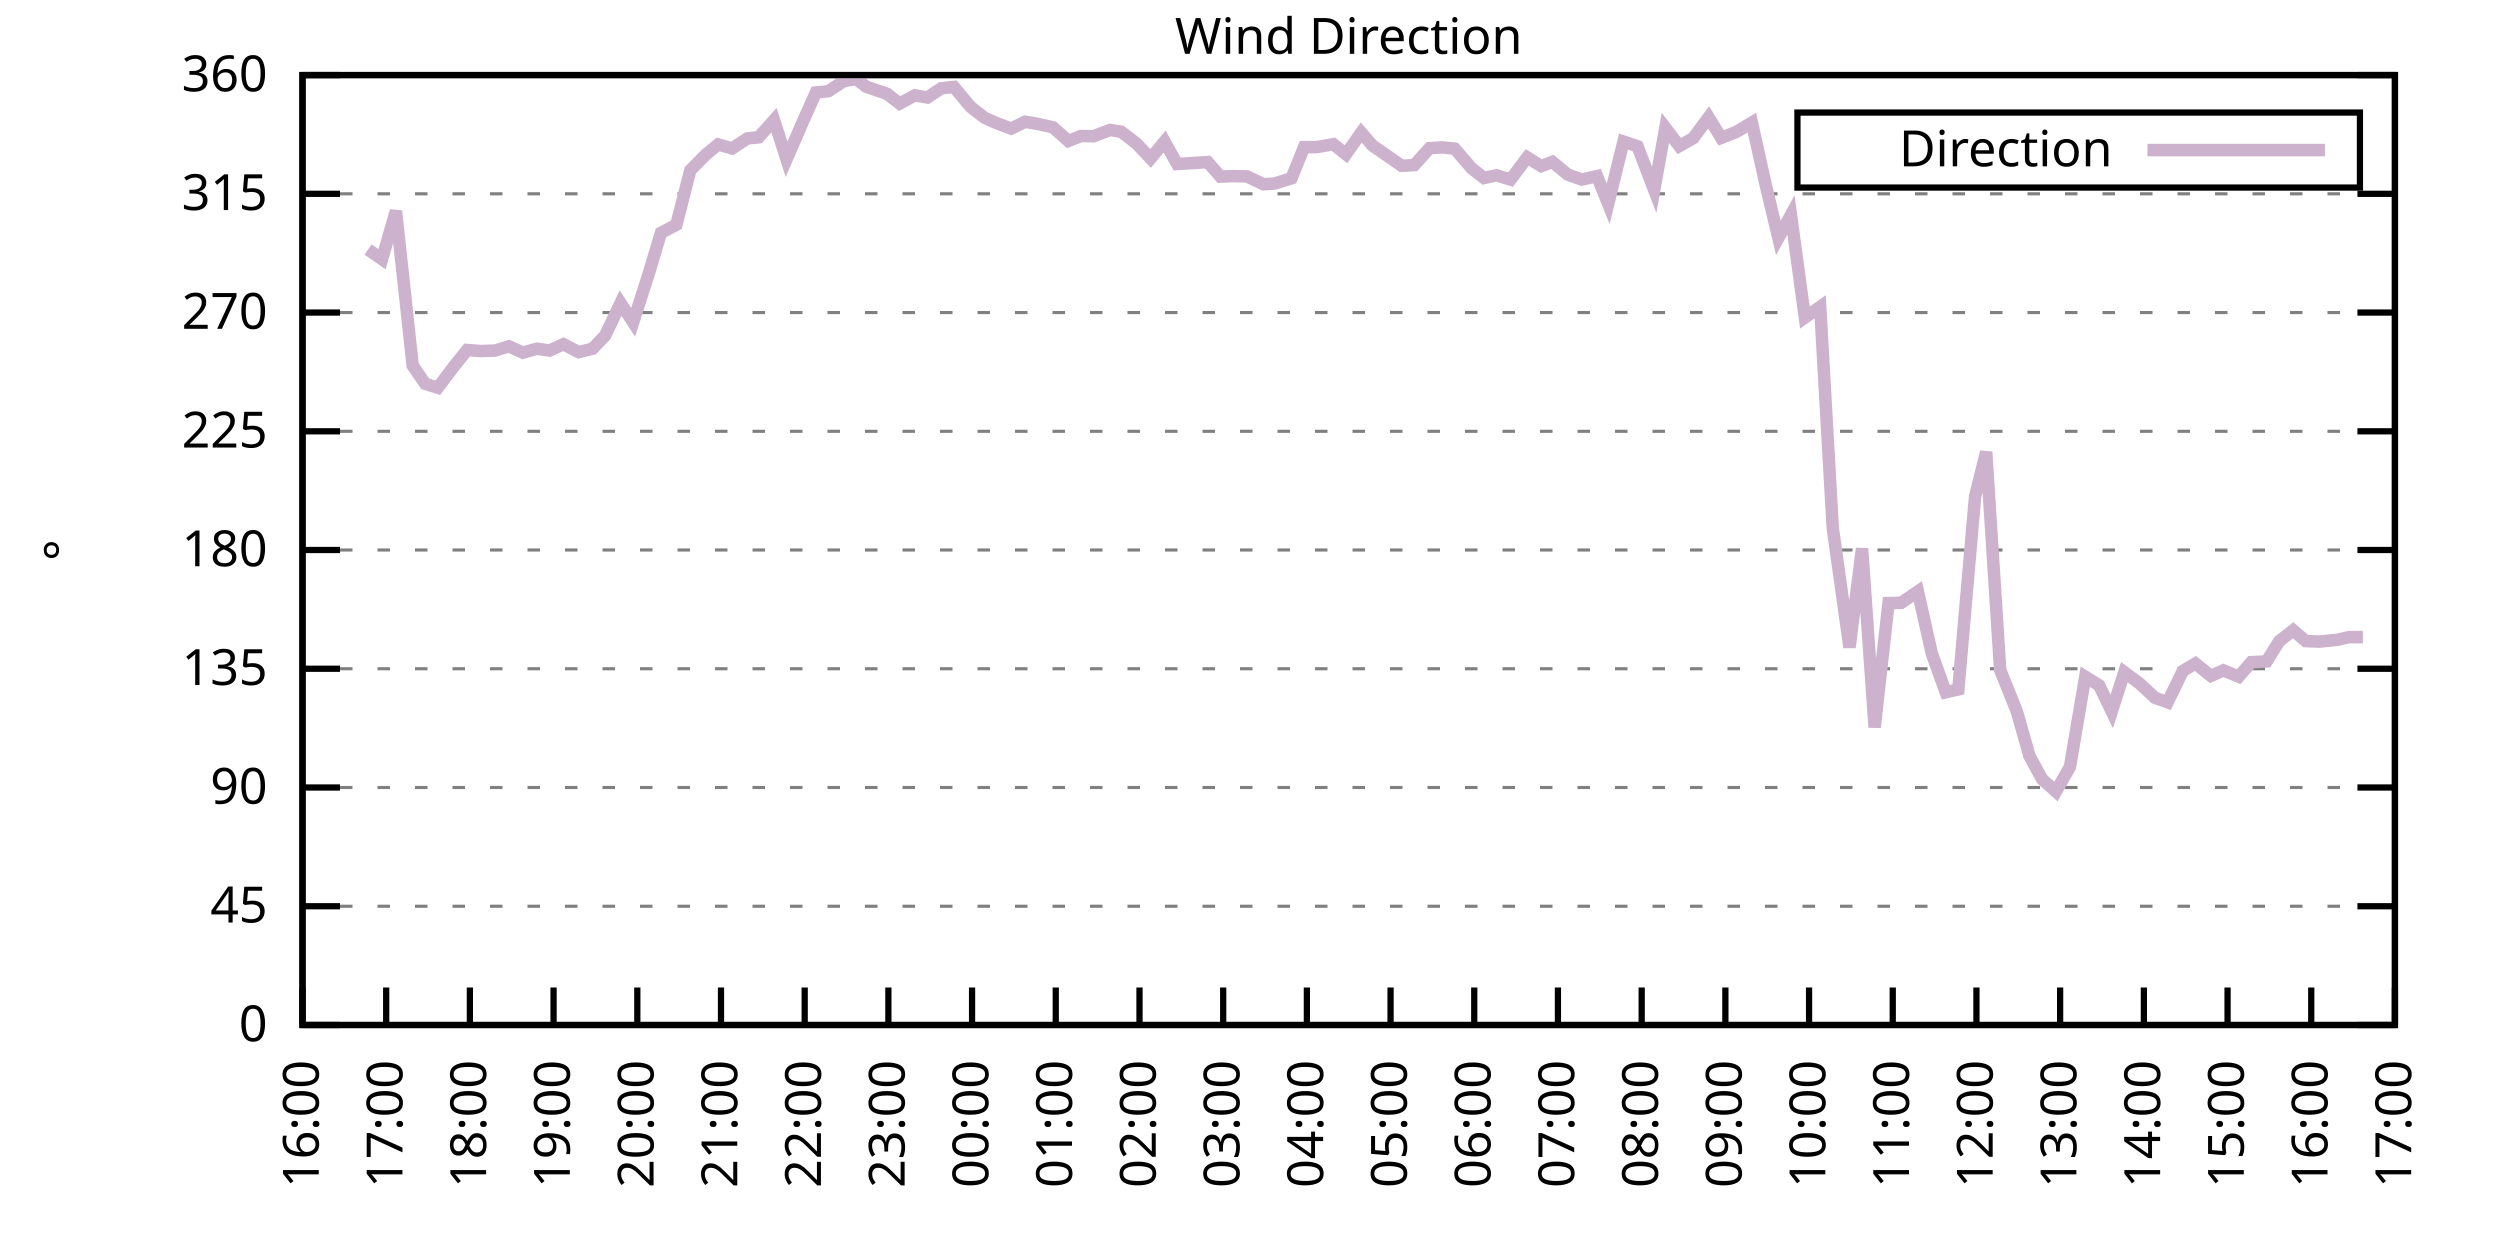
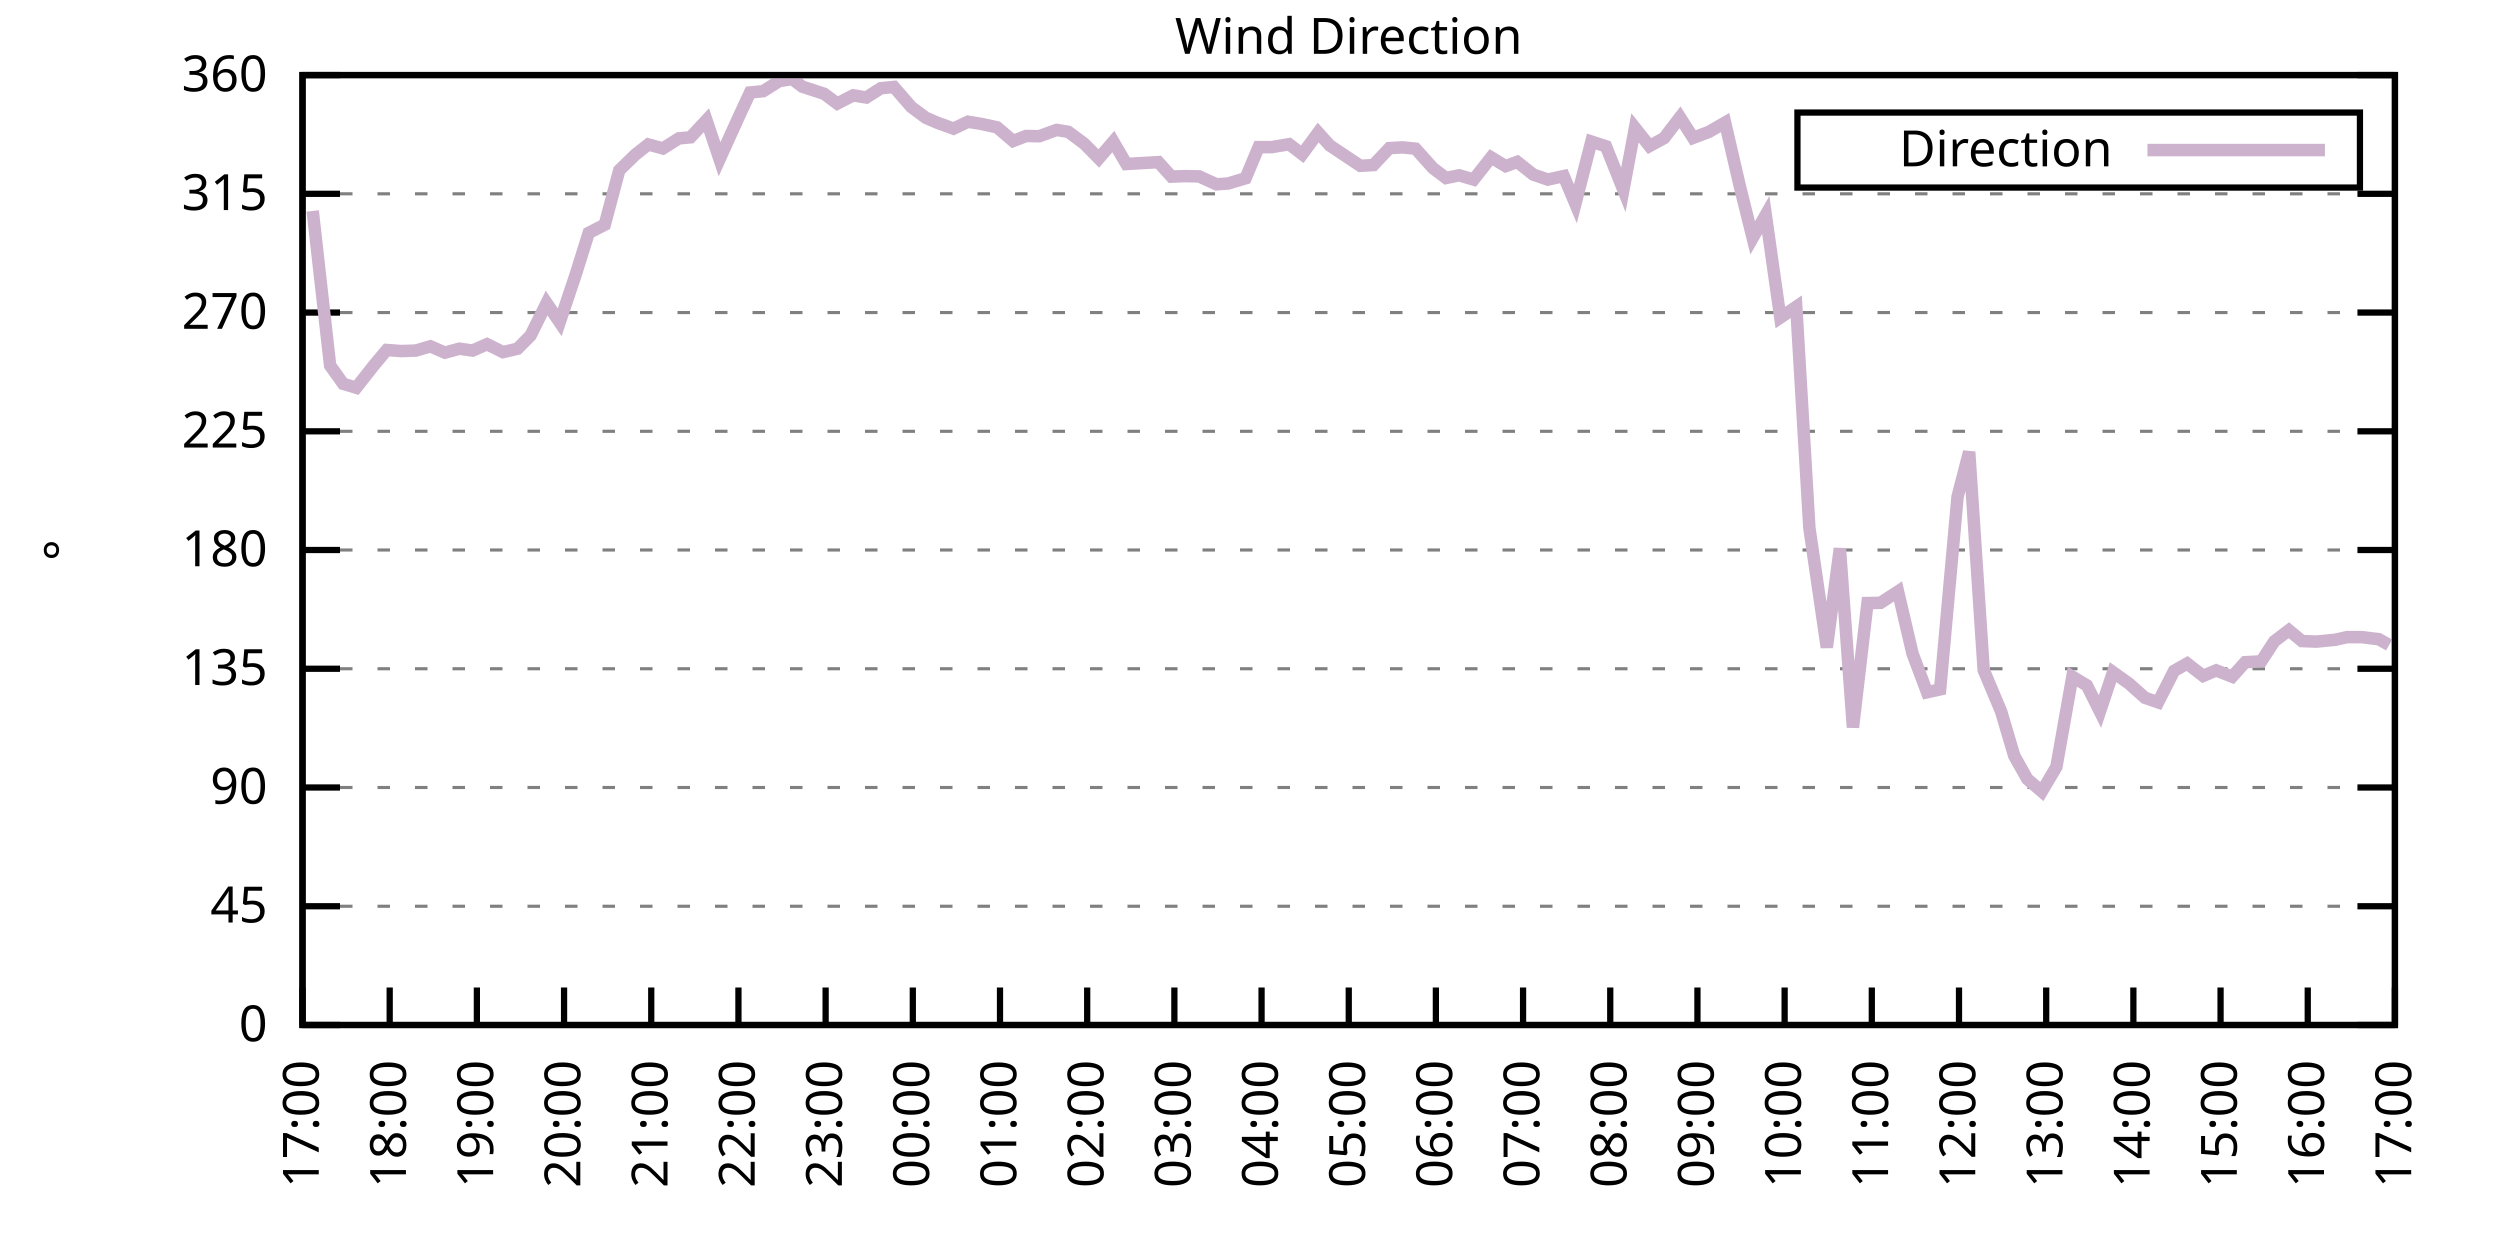
<svg xmlns="http://www.w3.org/2000/svg" xmlns:xlink="http://www.w3.org/1999/xlink" width="400" height="200" viewBox="0 0 400 200">
  <g id="gnuplot_canvas">
    <rect x="0" y="0" width="400" height="200" fill="none" />
    <defs>
      <circle id="gpDot" r="0.5" stroke-width="0.5" stroke="currentColor" />
      <path id="gpPt0" stroke-width="0.333" stroke="currentColor" d="M-1,0 h2 M0,-1 v2" />
      <path id="gpPt1" stroke-width="0.333" stroke="currentColor" d="M-1,-1 L1,1 M1,-1 L-1,1" />
      <path id="gpPt2" stroke-width="0.333" stroke="currentColor" d="M-1,0 L1,0 M0,-1 L0,1 M-1,-1 L1,1 M-1,1 L1,-1" />
      <rect id="gpPt3" stroke-width="0.333" stroke="currentColor" x="-1" y="-1" width="2" height="2" />
      <rect id="gpPt4" stroke-width="0.333" stroke="currentColor" fill="currentColor" x="-1" y="-1" width="2" height="2" />
      <circle id="gpPt5" stroke-width="0.333" stroke="currentColor" cx="0" cy="0" r="1" />
      <use xlink:href="#gpPt5" id="gpPt6" fill="currentColor" stroke="none" />
      <path id="gpPt7" stroke-width="0.333" stroke="currentColor" d="M0,-1.33 L-1.33,0.67 L1.33,0.67 z" />
      <use xlink:href="#gpPt7" id="gpPt8" fill="currentColor" stroke="none" />
      <use xlink:href="#gpPt7" id="gpPt9" stroke="currentColor" transform="rotate(180)" />
      <use xlink:href="#gpPt9" id="gpPt10" fill="currentColor" stroke="none" />
      <use xlink:href="#gpPt3" id="gpPt11" stroke="currentColor" transform="rotate(45)" />
      <use xlink:href="#gpPt11" id="gpPt12" fill="currentColor" stroke="none" />
      <path id="gpPt13" stroke-width="0.333" stroke="currentColor" d="M0,1.330 L1.265,0.411 L0.782,-1.067 L-0.782,-1.076 L-1.265,0.411 z" />
      <use xlink:href="#gpPt13" id="gpPt14" fill="currentColor" stroke="none" />
      <filter id="textbox" filterUnits="objectBoundingBox" x="0" y="0" height="1" width="1">
        <feFlood flood-color="white" flood-opacity="1" result="bgnd" />
        <feComposite in="SourceGraphic" in2="bgnd" operator="atop" />
      </filter>
      <filter id="greybox" filterUnits="objectBoundingBox" x="0" y="0" height="1" width="1">
        <feFlood flood-color="lightgrey" flood-opacity="1" result="grey" />
        <feComposite in="SourceGraphic" in2="grey" operator="atop" />
      </filter>
    </defs>
    <g fill="none" color="white" stroke="currentColor" stroke-width="1.00" stroke-linecap="butt" stroke-linejoin="miter">
</g>
    <g fill="none" color="black" stroke="currentColor" stroke-width="1.00" stroke-linecap="butt" stroke-linejoin="miter">
      <g stroke="none" shape-rendering="crispEdges">
        <polygon fill="rgb(255, 255, 255)" points="48.40,164.00 383.18,164.00 383.18,12.02 48.40,12.02 " />
      </g>
    </g>
    <g fill="none" color="black" stroke="currentColor" stroke-width="1.00" stroke-linecap="butt" stroke-linejoin="miter">
</g>
    <g fill="none" color="black" stroke="black" stroke-width="0.50" stroke-linecap="butt" stroke-linejoin="miter">
</g>
    <g fill="none" color="gray" stroke="currentColor" stroke-width="0.50" stroke-linecap="butt" stroke-linejoin="miter">
      <path stroke="gray" stroke-dasharray="2,4" class="gridline" d="M48.40,164.00 L383.19,164.00  " />
    </g>
    <g fill="none" color="gray" stroke="gray" stroke-width="1.00" stroke-linecap="butt" stroke-linejoin="miter">
</g>
    <g fill="none" color="black" stroke="currentColor" stroke-width="1.00" stroke-linecap="butt" stroke-linejoin="miter">
      <path stroke="black" d="M48.40,164.00 L54.40,164.00 M383.19,164.00 L377.19,164.00  " />
      <g transform="translate(42.80,166.60)" stroke="none" fill="black" font-family="Sans" font-size="8.00" text-anchor="end">
        <text>
          <tspan font-family="Sans"> 0</tspan>
        </text>
      </g>
    </g>
    <g fill="none" color="black" stroke="currentColor" stroke-width="1.00" stroke-linecap="butt" stroke-linejoin="miter">
</g>
    <g fill="none" color="black" stroke="black" stroke-width="0.50" stroke-linecap="butt" stroke-linejoin="miter">
</g>
    <g fill="none" color="gray" stroke="currentColor" stroke-width="0.50" stroke-linecap="butt" stroke-linejoin="miter">
      <path stroke="gray" stroke-dasharray="2,4" class="gridline" d="M48.40,145.00 L383.19,145.00  " />
    </g>
    <g fill="none" color="gray" stroke="gray" stroke-width="1.00" stroke-linecap="butt" stroke-linejoin="miter">
</g>
    <g fill="none" color="black" stroke="currentColor" stroke-width="1.00" stroke-linecap="butt" stroke-linejoin="miter">
      <path stroke="black" d="M48.40,145.00 L54.40,145.00 M383.19,145.00 L377.19,145.00  " />
      <g transform="translate(42.80,147.60)" stroke="none" fill="black" font-family="Sans" font-size="8.00" text-anchor="end">
        <text>
          <tspan font-family="Sans"> 45</tspan>
        </text>
      </g>
    </g>
    <g fill="none" color="black" stroke="currentColor" stroke-width="1.00" stroke-linecap="butt" stroke-linejoin="miter">
</g>
    <g fill="none" color="black" stroke="black" stroke-width="0.50" stroke-linecap="butt" stroke-linejoin="miter">
</g>
    <g fill="none" color="gray" stroke="currentColor" stroke-width="0.50" stroke-linecap="butt" stroke-linejoin="miter">
      <path stroke="gray" stroke-dasharray="2,4" class="gridline" d="M48.40,126.00 L383.19,126.00  " />
    </g>
    <g fill="none" color="gray" stroke="gray" stroke-width="1.00" stroke-linecap="butt" stroke-linejoin="miter">
</g>
    <g fill="none" color="black" stroke="currentColor" stroke-width="1.00" stroke-linecap="butt" stroke-linejoin="miter">
      <path stroke="black" d="M48.40,126.00 L54.40,126.00 M383.19,126.00 L377.19,126.00  " />
      <g transform="translate(42.80,128.60)" stroke="none" fill="black" font-family="Sans" font-size="8.00" text-anchor="end">
        <text>
          <tspan font-family="Sans"> 90</tspan>
        </text>
      </g>
    </g>
    <g fill="none" color="black" stroke="currentColor" stroke-width="1.00" stroke-linecap="butt" stroke-linejoin="miter">
</g>
    <g fill="none" color="black" stroke="black" stroke-width="0.50" stroke-linecap="butt" stroke-linejoin="miter">
</g>
    <g fill="none" color="gray" stroke="currentColor" stroke-width="0.50" stroke-linecap="butt" stroke-linejoin="miter">
      <path stroke="gray" stroke-dasharray="2,4" class="gridline" d="M48.40,107.00 L383.19,107.00  " />
    </g>
    <g fill="none" color="gray" stroke="gray" stroke-width="1.00" stroke-linecap="butt" stroke-linejoin="miter">
</g>
    <g fill="none" color="black" stroke="currentColor" stroke-width="1.00" stroke-linecap="butt" stroke-linejoin="miter">
      <path stroke="black" d="M48.40,107.00 L54.40,107.00 M383.19,107.00 L377.19,107.00  " />
      <g transform="translate(42.80,109.60)" stroke="none" fill="black" font-family="Sans" font-size="8.00" text-anchor="end">
        <text>
          <tspan font-family="Sans"> 135</tspan>
        </text>
      </g>
    </g>
    <g fill="none" color="black" stroke="currentColor" stroke-width="1.00" stroke-linecap="butt" stroke-linejoin="miter">
</g>
    <g fill="none" color="black" stroke="black" stroke-width="0.50" stroke-linecap="butt" stroke-linejoin="miter">
</g>
    <g fill="none" color="gray" stroke="currentColor" stroke-width="0.50" stroke-linecap="butt" stroke-linejoin="miter">
      <path stroke="gray" stroke-dasharray="2,4" class="gridline" d="M48.40,88.00 L383.19,88.00  " />
    </g>
    <g fill="none" color="gray" stroke="gray" stroke-width="1.00" stroke-linecap="butt" stroke-linejoin="miter">
</g>
    <g fill="none" color="black" stroke="currentColor" stroke-width="1.00" stroke-linecap="butt" stroke-linejoin="miter">
      <path stroke="black" d="M48.40,88.00 L54.40,88.00 M383.19,88.00 L377.19,88.00  " />
      <g transform="translate(42.80,90.60)" stroke="none" fill="black" font-family="Sans" font-size="8.00" text-anchor="end">
        <text>
          <tspan font-family="Sans"> 180</tspan>
        </text>
      </g>
    </g>
    <g fill="none" color="black" stroke="currentColor" stroke-width="1.00" stroke-linecap="butt" stroke-linejoin="miter">
</g>
    <g fill="none" color="black" stroke="black" stroke-width="0.50" stroke-linecap="butt" stroke-linejoin="miter">
</g>
    <g fill="none" color="gray" stroke="currentColor" stroke-width="0.50" stroke-linecap="butt" stroke-linejoin="miter">
      <path stroke="gray" stroke-dasharray="2,4" class="gridline" d="M48.40,69.01 L383.19,69.01  " />
    </g>
    <g fill="none" color="gray" stroke="gray" stroke-width="1.00" stroke-linecap="butt" stroke-linejoin="miter">
</g>
    <g fill="none" color="black" stroke="currentColor" stroke-width="1.00" stroke-linecap="butt" stroke-linejoin="miter">
      <path stroke="black" d="M48.40,69.01 L54.40,69.01 M383.19,69.01 L377.19,69.01  " />
      <g transform="translate(42.80,71.61)" stroke="none" fill="black" font-family="Sans" font-size="8.00" text-anchor="end">
        <text>
          <tspan font-family="Sans"> 225</tspan>
        </text>
      </g>
    </g>
    <g fill="none" color="black" stroke="currentColor" stroke-width="1.00" stroke-linecap="butt" stroke-linejoin="miter">
</g>
    <g fill="none" color="black" stroke="black" stroke-width="0.50" stroke-linecap="butt" stroke-linejoin="miter">
</g>
    <g fill="none" color="gray" stroke="currentColor" stroke-width="0.50" stroke-linecap="butt" stroke-linejoin="miter">
      <path stroke="gray" stroke-dasharray="2,4" class="gridline" d="M48.40,50.01 L383.19,50.01  " />
    </g>
    <g fill="none" color="gray" stroke="gray" stroke-width="1.00" stroke-linecap="butt" stroke-linejoin="miter">
</g>
    <g fill="none" color="black" stroke="currentColor" stroke-width="1.00" stroke-linecap="butt" stroke-linejoin="miter">
      <path stroke="black" d="M48.40,50.01 L54.40,50.01 M383.19,50.01 L377.19,50.01  " />
      <g transform="translate(42.80,52.61)" stroke="none" fill="black" font-family="Sans" font-size="8.00" text-anchor="end">
        <text>
          <tspan font-family="Sans"> 270</tspan>
        </text>
      </g>
    </g>
    <g fill="none" color="black" stroke="currentColor" stroke-width="1.00" stroke-linecap="butt" stroke-linejoin="miter">
</g>
    <g fill="none" color="black" stroke="black" stroke-width="0.50" stroke-linecap="butt" stroke-linejoin="miter">
</g>
    <g fill="none" color="gray" stroke="currentColor" stroke-width="0.50" stroke-linecap="butt" stroke-linejoin="miter">
      <path stroke="gray" stroke-dasharray="2,4" class="gridline" d="M48.40,31.01 L383.19,31.01  " />
    </g>
    <g fill="none" color="gray" stroke="gray" stroke-width="1.00" stroke-linecap="butt" stroke-linejoin="miter">
</g>
    <g fill="none" color="black" stroke="currentColor" stroke-width="1.00" stroke-linecap="butt" stroke-linejoin="miter">
      <path stroke="black" d="M48.40,31.01 L54.40,31.01 M383.19,31.01 L377.19,31.01  " />
      <g transform="translate(42.80,33.61)" stroke="none" fill="black" font-family="Sans" font-size="8.00" text-anchor="end">
        <text>
          <tspan font-family="Sans"> 315</tspan>
        </text>
      </g>
    </g>
    <g fill="none" color="black" stroke="currentColor" stroke-width="1.00" stroke-linecap="butt" stroke-linejoin="miter">
</g>
    <g fill="none" color="black" stroke="black" stroke-width="0.50" stroke-linecap="butt" stroke-linejoin="miter">
</g>
    <g fill="none" color="gray" stroke="currentColor" stroke-width="0.50" stroke-linecap="butt" stroke-linejoin="miter">
      <path stroke="gray" stroke-dasharray="2,4" class="gridline" d="M48.40,12.01 L383.19,12.01  " />
    </g>
    <g fill="none" color="gray" stroke="gray" stroke-width="1.00" stroke-linecap="butt" stroke-linejoin="miter">
</g>
    <g fill="none" color="black" stroke="currentColor" stroke-width="1.00" stroke-linecap="butt" stroke-linejoin="miter">
      <path stroke="black" d="M48.40,12.01 L54.40,12.01 M383.19,12.01 L377.19,12.01  " />
      <g transform="translate(42.80,14.61)" stroke="none" fill="black" font-family="Sans" font-size="8.00" text-anchor="end">
        <text>
          <tspan font-family="Sans"> 360</tspan>
        </text>
      </g>
    </g>
    <g fill="none" color="black" stroke="currentColor" stroke-width="1.00" stroke-linecap="butt" stroke-linejoin="miter">
      <path stroke="black" d="M48.40,164.00 L48.40,158.00  " />
      <g transform="translate(51.00,169.60) rotate(270.00)" stroke="none" fill="black" font-family="Sans" font-size="8.00" text-anchor="end">
        <text>
-           <tspan font-family="Sans">16:00</tspan>
-         </text>
-       </g>
-     </g>
-     <g fill="none" color="black" stroke="currentColor" stroke-width="1.00" stroke-linecap="butt" stroke-linejoin="miter">
-       <path stroke="black" d="M61.79,164.00 L61.79,158.00  " />
-       <g transform="translate(64.39,169.60) rotate(270.00)" stroke="none" fill="black" font-family="Sans" font-size="8.00" text-anchor="end">
-         <text>
          <tspan font-family="Sans">17:00</tspan>
        </text>
      </g>
    </g>
    <g fill="none" color="black" stroke="currentColor" stroke-width="1.00" stroke-linecap="butt" stroke-linejoin="miter">
-       <path stroke="black" d="M75.18,164.00 L75.18,158.00  " />
-       <g transform="translate(77.78,169.60) rotate(270.00)" stroke="none" fill="black" font-family="Sans" font-size="8.00" text-anchor="end">
+       <path stroke="black" d="M62.35,164.00 L62.35,158.00  " />
+       <g transform="translate(64.95,169.60) rotate(270.00)" stroke="none" fill="black" font-family="Sans" font-size="8.00" text-anchor="end">
        <text>
          <tspan font-family="Sans">18:00</tspan>
        </text>
      </g>
    </g>
    <g fill="none" color="black" stroke="currentColor" stroke-width="1.00" stroke-linecap="butt" stroke-linejoin="miter">
-       <path stroke="black" d="M88.57,164.00 L88.57,158.00  " />
-       <g transform="translate(91.17,169.60) rotate(270.00)" stroke="none" fill="black" font-family="Sans" font-size="8.00" text-anchor="end">
+       <path stroke="black" d="M76.30,164.00 L76.30,158.00  " />
+       <g transform="translate(78.90,169.60) rotate(270.00)" stroke="none" fill="black" font-family="Sans" font-size="8.00" text-anchor="end">
        <text>
          <tspan font-family="Sans">19:00</tspan>
        </text>
      </g>
    </g>
    <g fill="none" color="black" stroke="currentColor" stroke-width="1.00" stroke-linecap="butt" stroke-linejoin="miter">
-       <path stroke="black" d="M101.97,164.00 L101.97,158.00  " />
-       <g transform="translate(104.57,169.60) rotate(270.00)" stroke="none" fill="black" font-family="Sans" font-size="8.00" text-anchor="end">
+       <path stroke="black" d="M90.25,164.00 L90.25,158.00  " />
+       <g transform="translate(92.85,169.60) rotate(270.00)" stroke="none" fill="black" font-family="Sans" font-size="8.00" text-anchor="end">
        <text>
          <tspan font-family="Sans">20:00</tspan>
        </text>
      </g>
    </g>
    <g fill="none" color="black" stroke="currentColor" stroke-width="1.00" stroke-linecap="butt" stroke-linejoin="miter">
-       <path stroke="black" d="M115.36,164.00 L115.36,158.00  " />
-       <g transform="translate(117.96,169.60) rotate(270.00)" stroke="none" fill="black" font-family="Sans" font-size="8.00" text-anchor="end">
+       <path stroke="black" d="M104.20,164.00 L104.20,158.00  " />
+       <g transform="translate(106.80,169.60) rotate(270.00)" stroke="none" fill="black" font-family="Sans" font-size="8.00" text-anchor="end">
        <text>
          <tspan font-family="Sans">21:00</tspan>
        </text>
      </g>
    </g>
    <g fill="none" color="black" stroke="currentColor" stroke-width="1.00" stroke-linecap="butt" stroke-linejoin="miter">
-       <path stroke="black" d="M128.75,164.00 L128.75,158.00  " />
-       <g transform="translate(131.35,169.60) rotate(270.00)" stroke="none" fill="black" font-family="Sans" font-size="8.00" text-anchor="end">
+       <path stroke="black" d="M118.15,164.00 L118.15,158.00  " />
+       <g transform="translate(120.75,169.60) rotate(270.00)" stroke="none" fill="black" font-family="Sans" font-size="8.00" text-anchor="end">
        <text>
          <tspan font-family="Sans">22:00</tspan>
        </text>
      </g>
    </g>
    <g fill="none" color="black" stroke="currentColor" stroke-width="1.00" stroke-linecap="butt" stroke-linejoin="miter">
-       <path stroke="black" d="M142.14,164.00 L142.14,158.00  " />
-       <g transform="translate(144.74,169.60) rotate(270.00)" stroke="none" fill="black" font-family="Sans" font-size="8.00" text-anchor="end">
+       <path stroke="black" d="M132.10,164.00 L132.10,158.00  " />
+       <g transform="translate(134.70,169.60) rotate(270.00)" stroke="none" fill="black" font-family="Sans" font-size="8.00" text-anchor="end">
        <text>
          <tspan font-family="Sans">23:00</tspan>
        </text>
      </g>
    </g>
    <g fill="none" color="black" stroke="currentColor" stroke-width="1.00" stroke-linecap="butt" stroke-linejoin="miter">
-       <path stroke="black" d="M155.53,164.00 L155.53,158.00  " />
-       <g transform="translate(158.13,169.60) rotate(270.00)" stroke="none" fill="black" font-family="Sans" font-size="8.00" text-anchor="end">
+       <path stroke="black" d="M146.05,164.00 L146.05,158.00  " />
+       <g transform="translate(148.65,169.60) rotate(270.00)" stroke="none" fill="black" font-family="Sans" font-size="8.00" text-anchor="end">
        <text>
          <tspan font-family="Sans">00:00</tspan>
        </text>
      </g>
    </g>
    <g fill="none" color="black" stroke="currentColor" stroke-width="1.00" stroke-linecap="butt" stroke-linejoin="miter">
-       <path stroke="black" d="M168.92,164.00 L168.92,158.00  " />
-       <g transform="translate(171.52,169.60) rotate(270.00)" stroke="none" fill="black" font-family="Sans" font-size="8.00" text-anchor="end">
+       <path stroke="black" d="M160.00,164.00 L160.00,158.00  " />
+       <g transform="translate(162.60,169.60) rotate(270.00)" stroke="none" fill="black" font-family="Sans" font-size="8.00" text-anchor="end">
        <text>
          <tspan font-family="Sans">01:00</tspan>
        </text>
      </g>
    </g>
    <g fill="none" color="black" stroke="currentColor" stroke-width="1.00" stroke-linecap="butt" stroke-linejoin="miter">
-       <path stroke="black" d="M182.32,164.00 L182.32,158.00  " />
-       <g transform="translate(184.92,169.60) rotate(270.00)" stroke="none" fill="black" font-family="Sans" font-size="8.00" text-anchor="end">
+       <path stroke="black" d="M173.95,164.00 L173.95,158.00  " />
+       <g transform="translate(176.55,169.60) rotate(270.00)" stroke="none" fill="black" font-family="Sans" font-size="8.00" text-anchor="end">
        <text>
          <tspan font-family="Sans">02:00</tspan>
        </text>
      </g>
    </g>
    <g fill="none" color="black" stroke="currentColor" stroke-width="1.00" stroke-linecap="butt" stroke-linejoin="miter">
-       <path stroke="black" d="M195.71,164.00 L195.71,158.00  " />
-       <g transform="translate(198.31,169.60) rotate(270.00)" stroke="none" fill="black" font-family="Sans" font-size="8.00" text-anchor="end">
+       <path stroke="black" d="M187.90,164.00 L187.90,158.00  " />
+       <g transform="translate(190.50,169.60) rotate(270.00)" stroke="none" fill="black" font-family="Sans" font-size="8.00" text-anchor="end">
        <text>
          <tspan font-family="Sans">03:00</tspan>
        </text>
      </g>
    </g>
    <g fill="none" color="black" stroke="currentColor" stroke-width="1.00" stroke-linecap="butt" stroke-linejoin="miter">
-       <path stroke="black" d="M209.10,164.00 L209.10,158.00  " />
-       <g transform="translate(211.70,169.60) rotate(270.00)" stroke="none" fill="black" font-family="Sans" font-size="8.00" text-anchor="end">
+       <path stroke="black" d="M201.85,164.00 L201.85,158.00  " />
+       <g transform="translate(204.45,169.60) rotate(270.00)" stroke="none" fill="black" font-family="Sans" font-size="8.00" text-anchor="end">
        <text>
          <tspan font-family="Sans">04:00</tspan>
        </text>
      </g>
    </g>
    <g fill="none" color="black" stroke="currentColor" stroke-width="1.00" stroke-linecap="butt" stroke-linejoin="miter">
-       <path stroke="black" d="M222.49,164.00 L222.49,158.00  " />
-       <g transform="translate(225.09,169.60) rotate(270.00)" stroke="none" fill="black" font-family="Sans" font-size="8.00" text-anchor="end">
+       <path stroke="black" d="M215.80,164.00 L215.80,158.00  " />
+       <g transform="translate(218.40,169.60) rotate(270.00)" stroke="none" fill="black" font-family="Sans" font-size="8.00" text-anchor="end">
        <text>
          <tspan font-family="Sans">05:00</tspan>
        </text>
      </g>
    </g>
    <g fill="none" color="black" stroke="currentColor" stroke-width="1.00" stroke-linecap="butt" stroke-linejoin="miter">
-       <path stroke="black" d="M235.88,164.00 L235.88,158.00  " />
-       <g transform="translate(238.48,169.60) rotate(270.00)" stroke="none" fill="black" font-family="Sans" font-size="8.00" text-anchor="end">
+       <path stroke="black" d="M229.74,164.00 L229.74,158.00  " />
+       <g transform="translate(232.34,169.60) rotate(270.00)" stroke="none" fill="black" font-family="Sans" font-size="8.00" text-anchor="end">
        <text>
          <tspan font-family="Sans">06:00</tspan>
        </text>
      </g>
    </g>
    <g fill="none" color="black" stroke="currentColor" stroke-width="1.00" stroke-linecap="butt" stroke-linejoin="miter">
-       <path stroke="black" d="M249.27,164.00 L249.27,158.00  " />
-       <g transform="translate(251.87,169.60) rotate(270.00)" stroke="none" fill="black" font-family="Sans" font-size="8.00" text-anchor="end">
+       <path stroke="black" d="M243.69,164.00 L243.69,158.00  " />
+       <g transform="translate(246.29,169.60) rotate(270.00)" stroke="none" fill="black" font-family="Sans" font-size="8.00" text-anchor="end">
        <text>
          <tspan font-family="Sans">07:00</tspan>
        </text>
      </g>
    </g>
    <g fill="none" color="black" stroke="currentColor" stroke-width="1.00" stroke-linecap="butt" stroke-linejoin="miter">
-       <path stroke="black" d="M262.67,164.00 L262.67,158.00  " />
-       <g transform="translate(265.27,169.60) rotate(270.00)" stroke="none" fill="black" font-family="Sans" font-size="8.00" text-anchor="end">
+       <path stroke="black" d="M257.64,164.00 L257.64,158.00  " />
+       <g transform="translate(260.24,169.60) rotate(270.00)" stroke="none" fill="black" font-family="Sans" font-size="8.00" text-anchor="end">
        <text>
          <tspan font-family="Sans">08:00</tspan>
        </text>
      </g>
    </g>
    <g fill="none" color="black" stroke="currentColor" stroke-width="1.00" stroke-linecap="butt" stroke-linejoin="miter">
-       <path stroke="black" d="M276.06,164.00 L276.06,158.00  " />
-       <g transform="translate(278.66,169.60) rotate(270.00)" stroke="none" fill="black" font-family="Sans" font-size="8.00" text-anchor="end">
+       <path stroke="black" d="M271.59,164.00 L271.59,158.00  " />
+       <g transform="translate(274.19,169.60) rotate(270.00)" stroke="none" fill="black" font-family="Sans" font-size="8.00" text-anchor="end">
        <text>
          <tspan font-family="Sans">09:00</tspan>
        </text>
      </g>
    </g>
    <g fill="none" color="black" stroke="currentColor" stroke-width="1.00" stroke-linecap="butt" stroke-linejoin="miter">
-       <path stroke="black" d="M289.45,164.00 L289.45,158.00  " />
-       <g transform="translate(292.05,169.60) rotate(270.00)" stroke="none" fill="black" font-family="Sans" font-size="8.00" text-anchor="end">
+       <path stroke="black" d="M285.54,164.00 L285.54,158.00  " />
+       <g transform="translate(288.14,169.60) rotate(270.00)" stroke="none" fill="black" font-family="Sans" font-size="8.00" text-anchor="end">
        <text>
          <tspan font-family="Sans">10:00</tspan>
        </text>
      </g>
    </g>
    <g fill="none" color="black" stroke="currentColor" stroke-width="1.00" stroke-linecap="butt" stroke-linejoin="miter">
-       <path stroke="black" d="M302.84,164.00 L302.84,158.00  " />
-       <g transform="translate(305.44,169.60) rotate(270.00)" stroke="none" fill="black" font-family="Sans" font-size="8.00" text-anchor="end">
+       <path stroke="black" d="M299.49,164.00 L299.49,158.00  " />
+       <g transform="translate(302.09,169.60) rotate(270.00)" stroke="none" fill="black" font-family="Sans" font-size="8.00" text-anchor="end">
        <text>
          <tspan font-family="Sans">11:00</tspan>
        </text>
      </g>
    </g>
    <g fill="none" color="black" stroke="currentColor" stroke-width="1.00" stroke-linecap="butt" stroke-linejoin="miter">
-       <path stroke="black" d="M316.23,164.00 L316.23,158.00  " />
-       <g transform="translate(318.83,169.60) rotate(270.00)" stroke="none" fill="black" font-family="Sans" font-size="8.00" text-anchor="end">
+       <path stroke="black" d="M313.44,164.00 L313.44,158.00  " />
+       <g transform="translate(316.04,169.60) rotate(270.00)" stroke="none" fill="black" font-family="Sans" font-size="8.00" text-anchor="end">
        <text>
          <tspan font-family="Sans">12:00</tspan>
        </text>
      </g>
    </g>
    <g fill="none" color="black" stroke="currentColor" stroke-width="1.00" stroke-linecap="butt" stroke-linejoin="miter">
-       <path stroke="black" d="M329.62,164.00 L329.62,158.00  " />
-       <g transform="translate(332.22,169.60) rotate(270.00)" stroke="none" fill="black" font-family="Sans" font-size="8.00" text-anchor="end">
+       <path stroke="black" d="M327.39,164.00 L327.39,158.00  " />
+       <g transform="translate(329.99,169.60) rotate(270.00)" stroke="none" fill="black" font-family="Sans" font-size="8.00" text-anchor="end">
        <text>
          <tspan font-family="Sans">13:00</tspan>
        </text>
      </g>
    </g>
    <g fill="none" color="black" stroke="currentColor" stroke-width="1.00" stroke-linecap="butt" stroke-linejoin="miter">
-       <path stroke="black" d="M343.02,164.00 L343.02,158.00  " />
-       <g transform="translate(345.62,169.60) rotate(270.00)" stroke="none" fill="black" font-family="Sans" font-size="8.00" text-anchor="end">
+       <path stroke="black" d="M341.34,164.00 L341.34,158.00  " />
+       <g transform="translate(343.94,169.60) rotate(270.00)" stroke="none" fill="black" font-family="Sans" font-size="8.00" text-anchor="end">
        <text>
          <tspan font-family="Sans">14:00</tspan>
        </text>
      </g>
    </g>
    <g fill="none" color="black" stroke="currentColor" stroke-width="1.00" stroke-linecap="butt" stroke-linejoin="miter">
-       <path stroke="black" d="M356.41,164.00 L356.41,158.00  " />
-       <g transform="translate(359.01,169.60) rotate(270.00)" stroke="none" fill="black" font-family="Sans" font-size="8.00" text-anchor="end">
+       <path stroke="black" d="M355.29,164.00 L355.29,158.00  " />
+       <g transform="translate(357.89,169.60) rotate(270.00)" stroke="none" fill="black" font-family="Sans" font-size="8.00" text-anchor="end">
        <text>
          <tspan font-family="Sans">15:00</tspan>
        </text>
      </g>
    </g>
    <g fill="none" color="black" stroke="currentColor" stroke-width="1.00" stroke-linecap="butt" stroke-linejoin="miter">
-       <path stroke="black" d="M369.80,164.00 L369.80,158.00  " />
-       <g transform="translate(372.40,169.60) rotate(270.00)" stroke="none" fill="black" font-family="Sans" font-size="8.00" text-anchor="end">
+       <path stroke="black" d="M369.24,164.00 L369.24,158.00  " />
+       <g transform="translate(371.84,169.60) rotate(270.00)" stroke="none" fill="black" font-family="Sans" font-size="8.00" text-anchor="end">
        <text>
          <tspan font-family="Sans">16:00</tspan>
        </text>
      </g>
    </g>
    <g fill="none" color="black" stroke="currentColor" stroke-width="1.00" stroke-linecap="butt" stroke-linejoin="miter">
      <path stroke="black" d="M383.19,164.00 L383.19,158.00  " />
      <g transform="translate(385.79,169.60) rotate(270.00)" stroke="none" fill="black" font-family="Sans" font-size="8.00" text-anchor="end">
        <text>
          <tspan font-family="Sans">17:00</tspan>
        </text>
      </g>
    </g>
    <g fill="none" color="black" stroke="currentColor" stroke-width="1.00" stroke-linecap="butt" stroke-linejoin="miter">
</g>
    <g fill="none" color="black" stroke="currentColor" stroke-width="1.00" stroke-linecap="butt" stroke-linejoin="miter">
      <path stroke="black" d="M48.40,12.01 L48.40,164.00 L383.19,164.00 L383.19,12.01 L48.40,12.01 Z  " />
    </g>
    <g fill="none" color="black" stroke="currentColor" stroke-width="1.00" stroke-linecap="butt" stroke-linejoin="miter">
</g>
    <g fill="none" color="black" stroke="currentColor" stroke-width="1.00" stroke-linecap="butt" stroke-linejoin="miter">
      <path stroke="black" d="M287.59,30.01 L287.59,18.01 L377.59,18.01 L377.59,30.01 L287.59,30.01 Z  " />
    </g>
    <g id="Wind_direction_plot_1">
      <g fill="none" color="white" stroke="black" stroke-width="2.00" stroke-linecap="butt" stroke-linejoin="miter">
</g>
      <g fill="none" color="black" stroke="currentColor" stroke-width="2.00" stroke-linecap="butt" stroke-linejoin="miter">
        <g transform="translate(337.99,26.61)" stroke="none" fill="black" font-family="Sans" font-size="8.00" text-anchor="end">
          <text>
            <tspan font-family="Sans">Direction</tspan>
          </text>
        </g>
      </g>
      <g fill="none" color="black" stroke="currentColor" stroke-width="2.00" stroke-linecap="butt" stroke-linejoin="miter">
-         <path stroke="rgb(204, 178, 204)" d="M343.59,24.01 L371.99,24.01 M58.89,39.92 L61.12,41.48 L63.35,33.75 L66.03,58.49 L68.04,61.41 L70.05,62.04   L72.73,58.49 L74.74,56.00 L76.97,56.17 L79.20,56.09 L81.43,55.41 L83.66,56.42 L85.90,55.79 L87.91,56.09   L90.14,55.07 L92.59,56.34 L94.82,55.79 L96.83,53.68 L99.29,48.49 L101.30,51.57 L103.75,43.93 L105.76,37.26   L108.22,35.95 L110.45,27.25 L112.90,24.76 L114.91,23.11 L117.14,23.75 L119.60,22.14 L121.38,21.97 L123.84,19.23   L125.85,25.48 L128.53,19.31 L130.54,14.80 L132.54,14.59 L135.00,12.98 L137.01,12.64 L138.57,13.87 L141.92,15.01   L143.93,16.57 L146.38,15.26 L148.39,15.60 L150.62,14.12 L152.63,13.91 L155.31,17.12 L157.54,18.85 L159.33,19.65   L161.78,20.58 L164.01,19.48 L166.02,19.82 L168.48,20.37 L170.93,22.56 L172.94,21.76 L174.95,21.80 L177.63,20.79   L179.41,21.09 L181.87,22.99 L184.10,25.35 L186.33,22.65 L188.34,26.24 L193.25,25.94 L195.26,28.26 L197.27,28.18   L199.50,28.22 L202.18,29.49 L203.97,29.36 L206.64,28.52 L208.65,23.54 L210.66,23.54 L213.34,23.07 L215.35,24.68   L217.80,21.21 L219.59,23.28 L224.28,26.53 L226.29,26.41 L228.74,23.70 L230.75,23.58 L232.76,23.79 L235.44,26.91   L237.44,28.48 L239.45,28.05 L241.69,28.73 L244.36,25.18 L246.60,26.58 L248.38,25.90 L250.84,27.93 L253.07,28.73   L255.52,28.18 L257.31,32.61 L259.76,22.65 L262.00,23.41 L264.67,30.38 L266.46,20.45 L268.69,23.37 L270.92,22.10   L273.38,18.77 L275.39,22.06 L277.84,21.09 L280.30,19.61 L282.53,29.66 L284.54,38.06 L286.55,34.39 L288.78,50.81   L291.23,49.08 L293.24,84.46 L295.92,103.58 L297.93,87.75 L299.94,116.38 L302.17,96.49 L304.18,96.45 L306.86,94.63   L309.09,104.56 L311.32,110.76 L313.33,110.30 L316.01,79.48 L317.79,72.30 L320.03,107.21 L322.70,113.84 L324.71,120.94   L326.72,124.65 L328.95,126.64 L331.19,122.71 L333.64,108.27 L335.87,109.66 L337.88,113.84 L339.89,107.55 L342.35,109.37   L344.80,111.65 L346.81,112.37 L349.26,107.34 L351.27,106.16 L353.73,108.14 L355.74,107.26 L358.19,108.27 L360.20,105.95   L362.66,105.82 L364.66,102.61 L366.90,100.84 L368.91,102.57 L371.14,102.66 L374.04,102.36 L375.82,101.94 L378.06,101.94    " />
+         <path stroke="rgb(204, 178, 204)" d="M343.59,24.01 L371.99,24.01 M50.03,33.75 L52.82,58.49 L54.91,61.41 L57.00,62.04 L59.79,58.49 L61.88,56.00   L64.21,56.17 L66.53,56.09 L68.86,55.41 L71.18,56.42 L73.51,55.79 L75.60,56.09 L77.93,55.07 L80.48,56.34   L82.81,55.79 L84.90,53.68 L87.46,48.49 L89.55,51.57 L92.11,43.93 L94.20,37.26 L96.76,35.95 L99.08,27.25   L101.64,24.76 L103.73,23.11 L106.06,23.75 L108.62,22.14 L110.48,21.97 L113.03,19.23 L115.13,25.48 L117.92,19.31   L120.01,14.80 L122.10,14.59 L124.66,12.98 L126.75,12.64 L128.38,13.87 L131.87,15.01 L133.96,16.57 L136.51,15.26   L138.61,15.60 L140.93,14.12 L143.02,13.91 L145.81,17.12 L148.14,18.85 L150.00,19.65 L152.56,20.58 L154.88,19.48   L156.97,19.82 L159.53,20.37 L162.09,22.56 L164.18,21.76 L166.27,21.80 L169.06,20.79 L170.92,21.09 L173.48,22.99   L175.81,25.35 L178.13,22.65 L180.22,26.24 L185.34,25.94 L187.43,28.26 L189.52,28.18 L191.85,28.22 L194.64,29.49   L196.50,29.36 L199.29,28.52 L201.38,23.54 L203.47,23.54 L206.26,23.07 L208.36,24.68 L210.91,21.21 L212.77,23.28   L217.65,26.53 L219.75,26.41 L222.30,23.70 L224.40,23.58 L226.49,23.79 L229.28,26.91 L231.37,28.48 L233.46,28.05   L235.79,28.73 L238.58,25.18 L240.90,26.58 L242.76,25.90 L245.32,27.93 L247.65,28.73 L250.20,28.18 L252.06,32.61   L254.62,22.65 L256.95,23.41 L259.74,30.38 L261.60,20.45 L263.92,23.37 L266.25,22.10 L268.80,18.77 L270.90,22.06   L273.45,21.09 L276.01,19.61 L278.34,29.66 L280.43,38.06 L282.52,34.39 L284.85,50.81 L287.40,49.08 L289.50,84.46   L292.29,103.58 L294.38,87.75 L296.47,116.38 L298.80,96.49 L300.89,96.45 L303.68,94.63 L306.00,104.56 L308.33,110.76   L310.42,110.30 L313.21,79.48 L315.07,72.30 L317.39,107.21 L320.18,113.84 L322.28,120.94 L324.37,124.65 L326.69,126.64   L329.02,122.71 L331.58,108.27 L333.90,109.66 L335.99,113.84 L338.09,107.55 L340.64,109.37 L343.20,111.65 L345.29,112.37   L347.85,107.34 L349.94,106.16 L352.50,108.14 L354.59,107.26 L357.15,108.27 L359.24,105.95 L361.80,105.82 L363.89,102.61   L366.22,100.84 L368.31,102.57 L370.64,102.66 L373.66,102.36 L375.52,101.94 L377.84,101.94 L380.63,102.28 L382.26,103.20    " />
      </g>
    </g>
    <g fill="none" color="black" stroke="currentColor" stroke-width="2.00" stroke-linecap="butt" stroke-linejoin="miter">
</g>
    <g fill="none" color="black" stroke="black" stroke-width="1.00" stroke-linecap="butt" stroke-linejoin="miter">
</g>
    <g fill="none" color="black" stroke="currentColor" stroke-width="1.00" stroke-linecap="butt" stroke-linejoin="miter">
      <path stroke="black" d="M48.40,12.01 L48.40,164.00 L383.19,164.00 L383.19,12.01 L48.40,12.01 Z  " />
      <g transform="translate(12.80,88.01) rotate(270.00)" stroke="none" fill="black" font-family="Sans" font-size="8.00" text-anchor="middle">
        <text>
          <tspan font-family="Sans">°</tspan>
        </text>
      </g>
    </g>
    <g fill="none" color="black" stroke="currentColor" stroke-width="1.00" stroke-linecap="butt" stroke-linejoin="miter">
</g>
    <g fill="none" color="black" stroke="currentColor" stroke-width="1.00" stroke-linecap="butt" stroke-linejoin="miter">
      <g transform="translate(215.79,8.61)" stroke="none" fill="black" font-family="Sans" font-size="8.00" text-anchor="middle">
        <text>
          <tspan font-family="Sans">Wind Direction</tspan>
        </text>
      </g>
    </g>
    <g fill="none" color="black" stroke="currentColor" stroke-width="1.00" stroke-linecap="butt" stroke-linejoin="miter">
</g>
  </g>
</svg>
